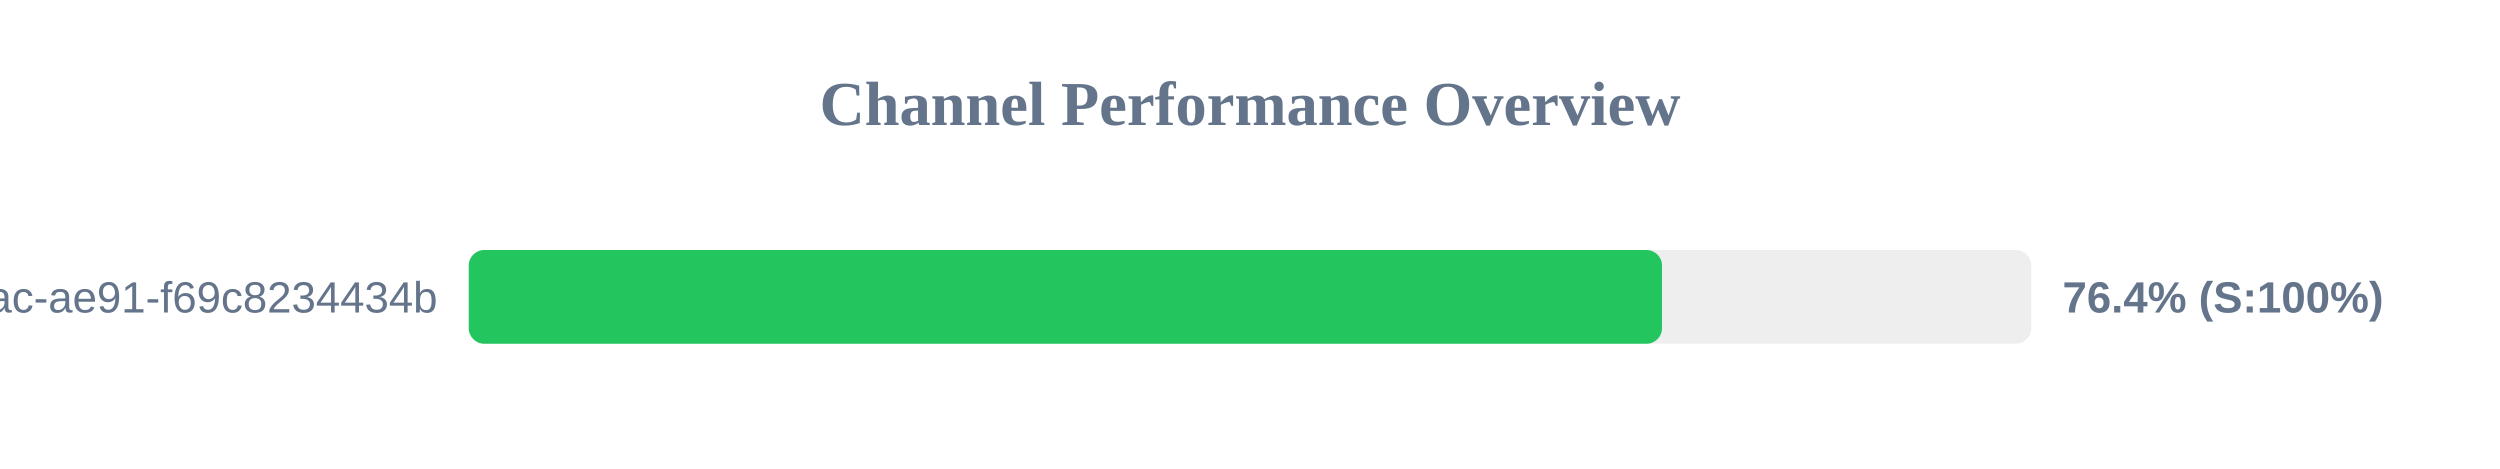
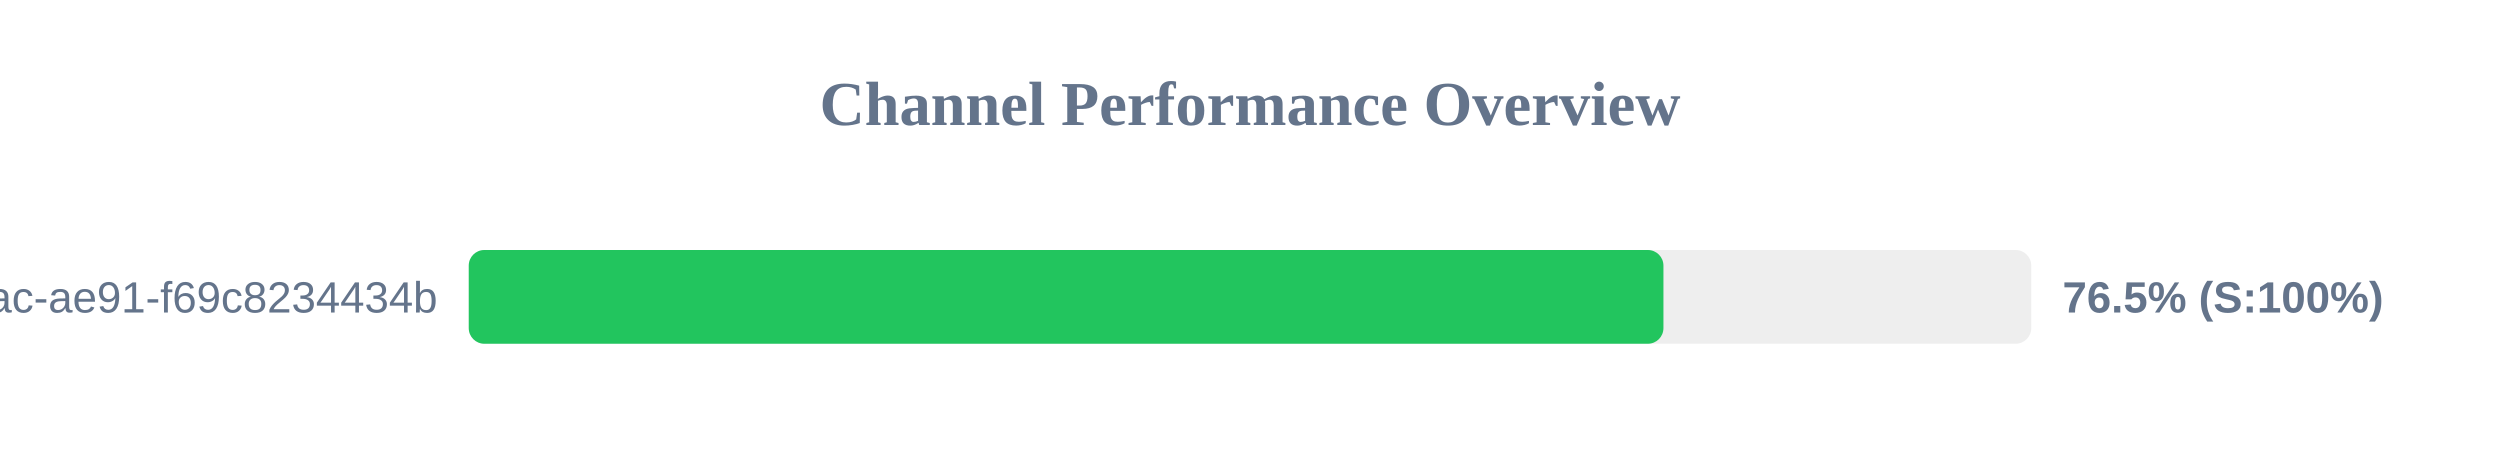
<svg xmlns="http://www.w3.org/2000/svg" width="800" height="150" version="1.1">
  <style>
        .row { font: 14px Arial; fill: #64748b; }
        .score { font: bold 14px Arial; fill: #64748b; }
    </style>
  <text x="400" y="40" text-anchor="middle" font-size="20px" font-weight="bold" fill="#64748b">Channel Performance Overview</text>
  <rect x="150" y="80" width="500" height="30" fill="#eee" rx="5" />
-   <rect x="150" y="80" width="381.85" height="30" fill="#22c55e" rx="5" />
+   <rect x="150" y="80" width="382.3" height="30" fill="#22c55e" rx="5" />
  <text x="140" y="100" text-anchor="end" class="row">?uuid=942b9cb8-92fa-46ac-ae91-f69c8234434b</text>
-   <text x="660" y="100" text-anchor="start" class="score">76.4% (S:100%)</text>
+   <text x="660" y="100" text-anchor="start" class="score">76.5% (S:100%)</text>
</svg>
